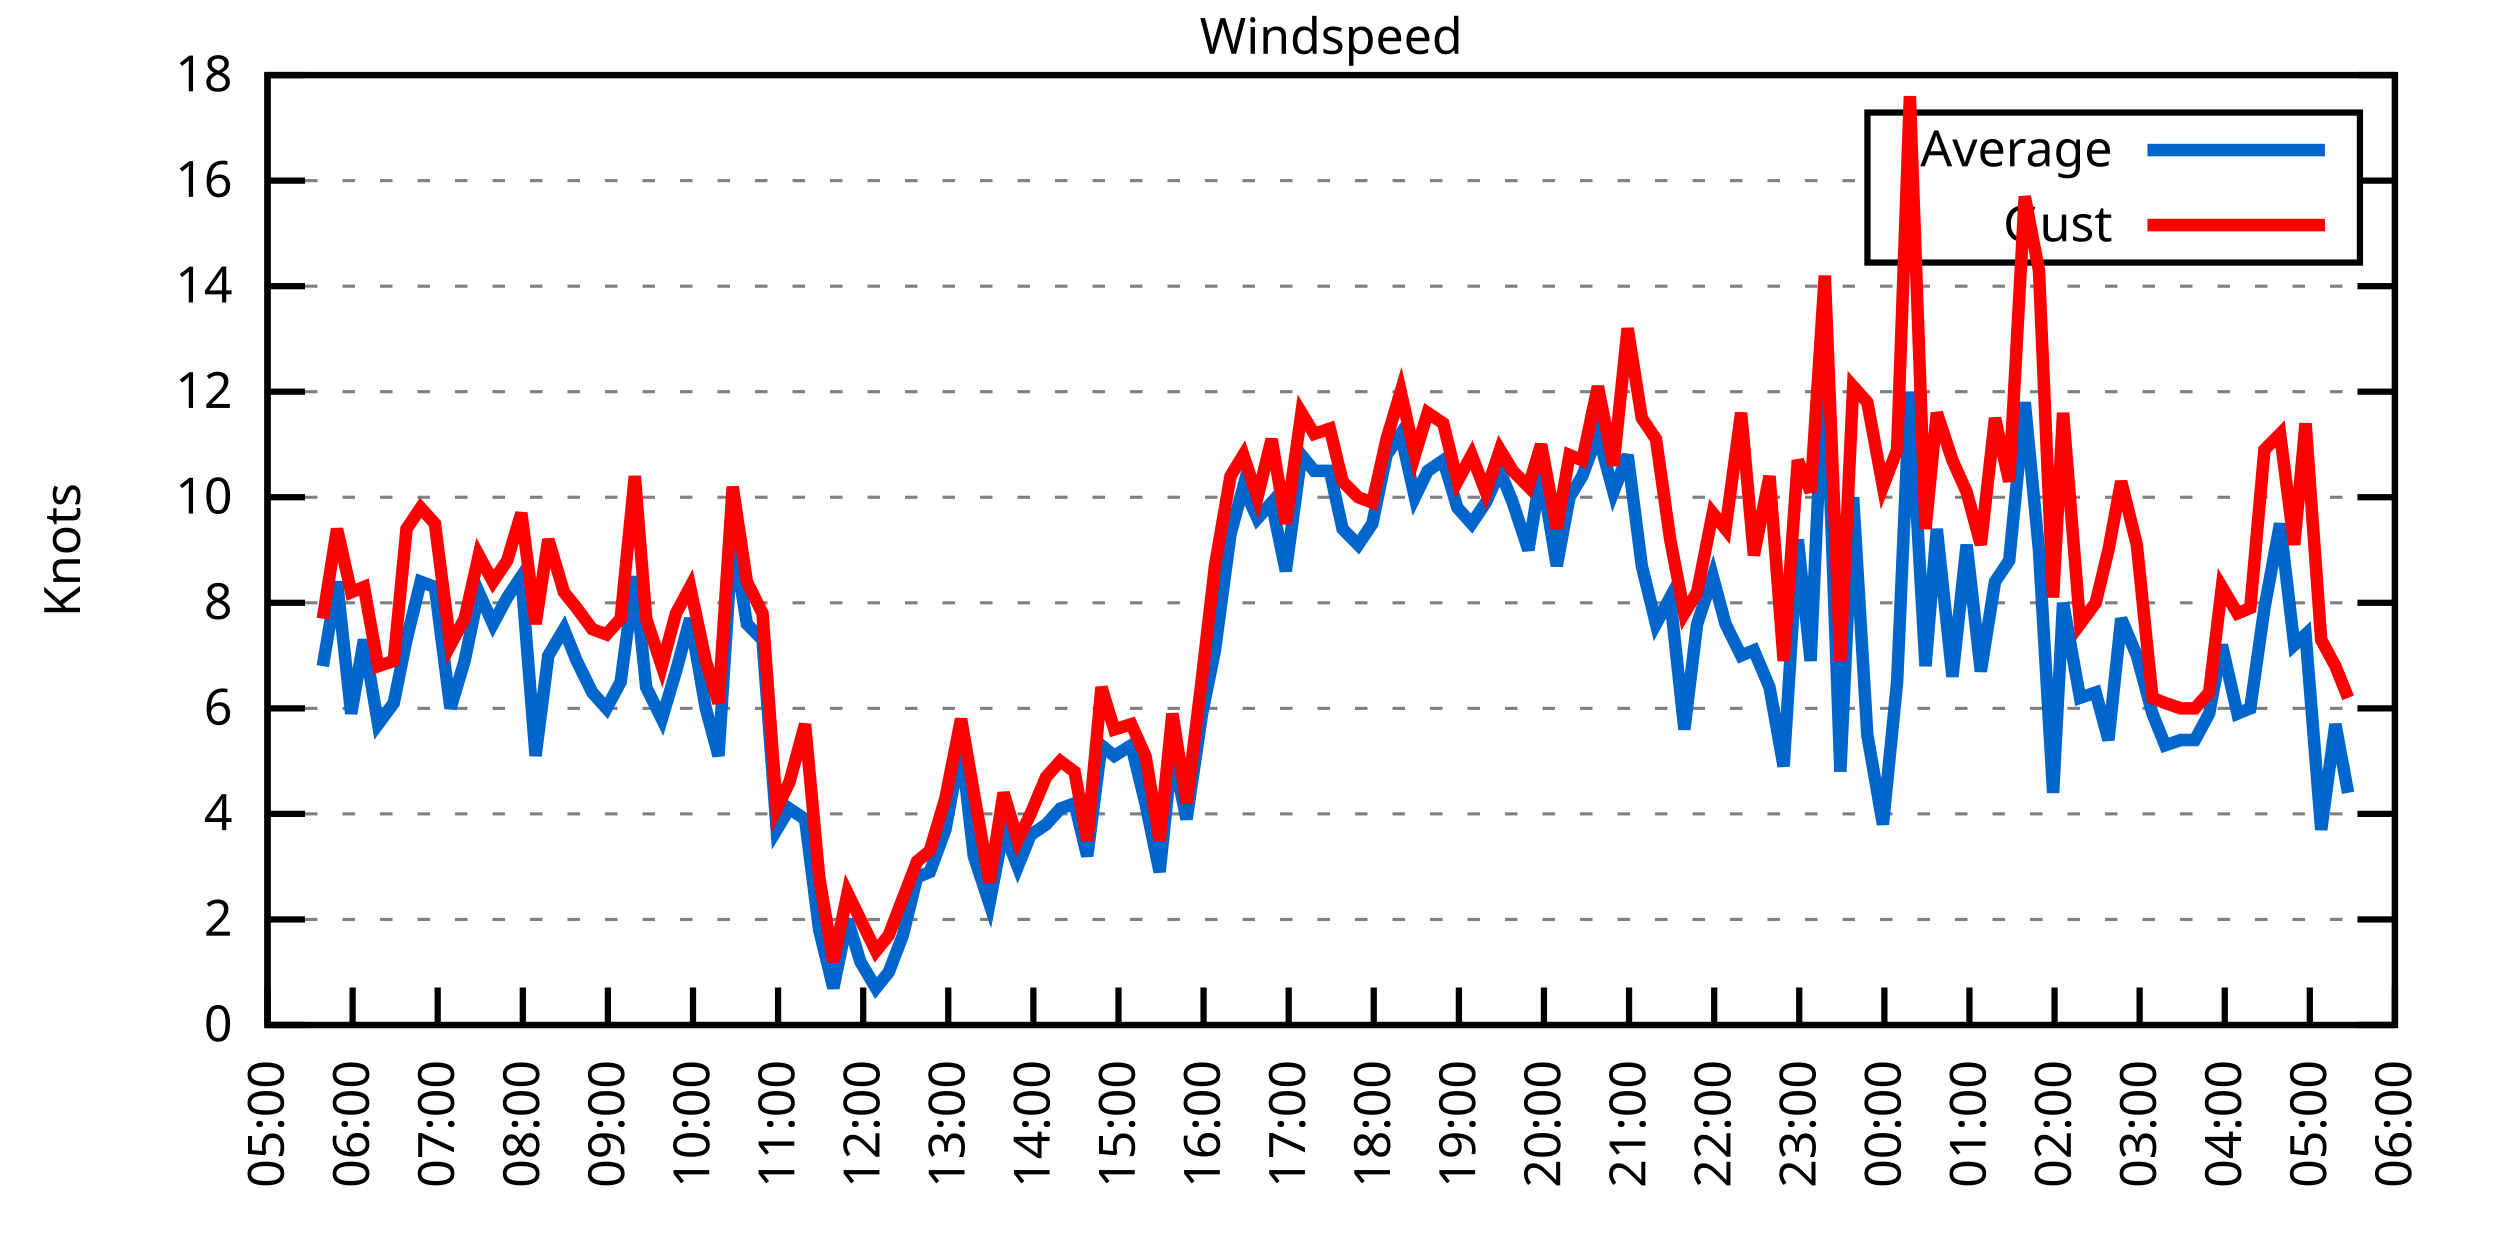
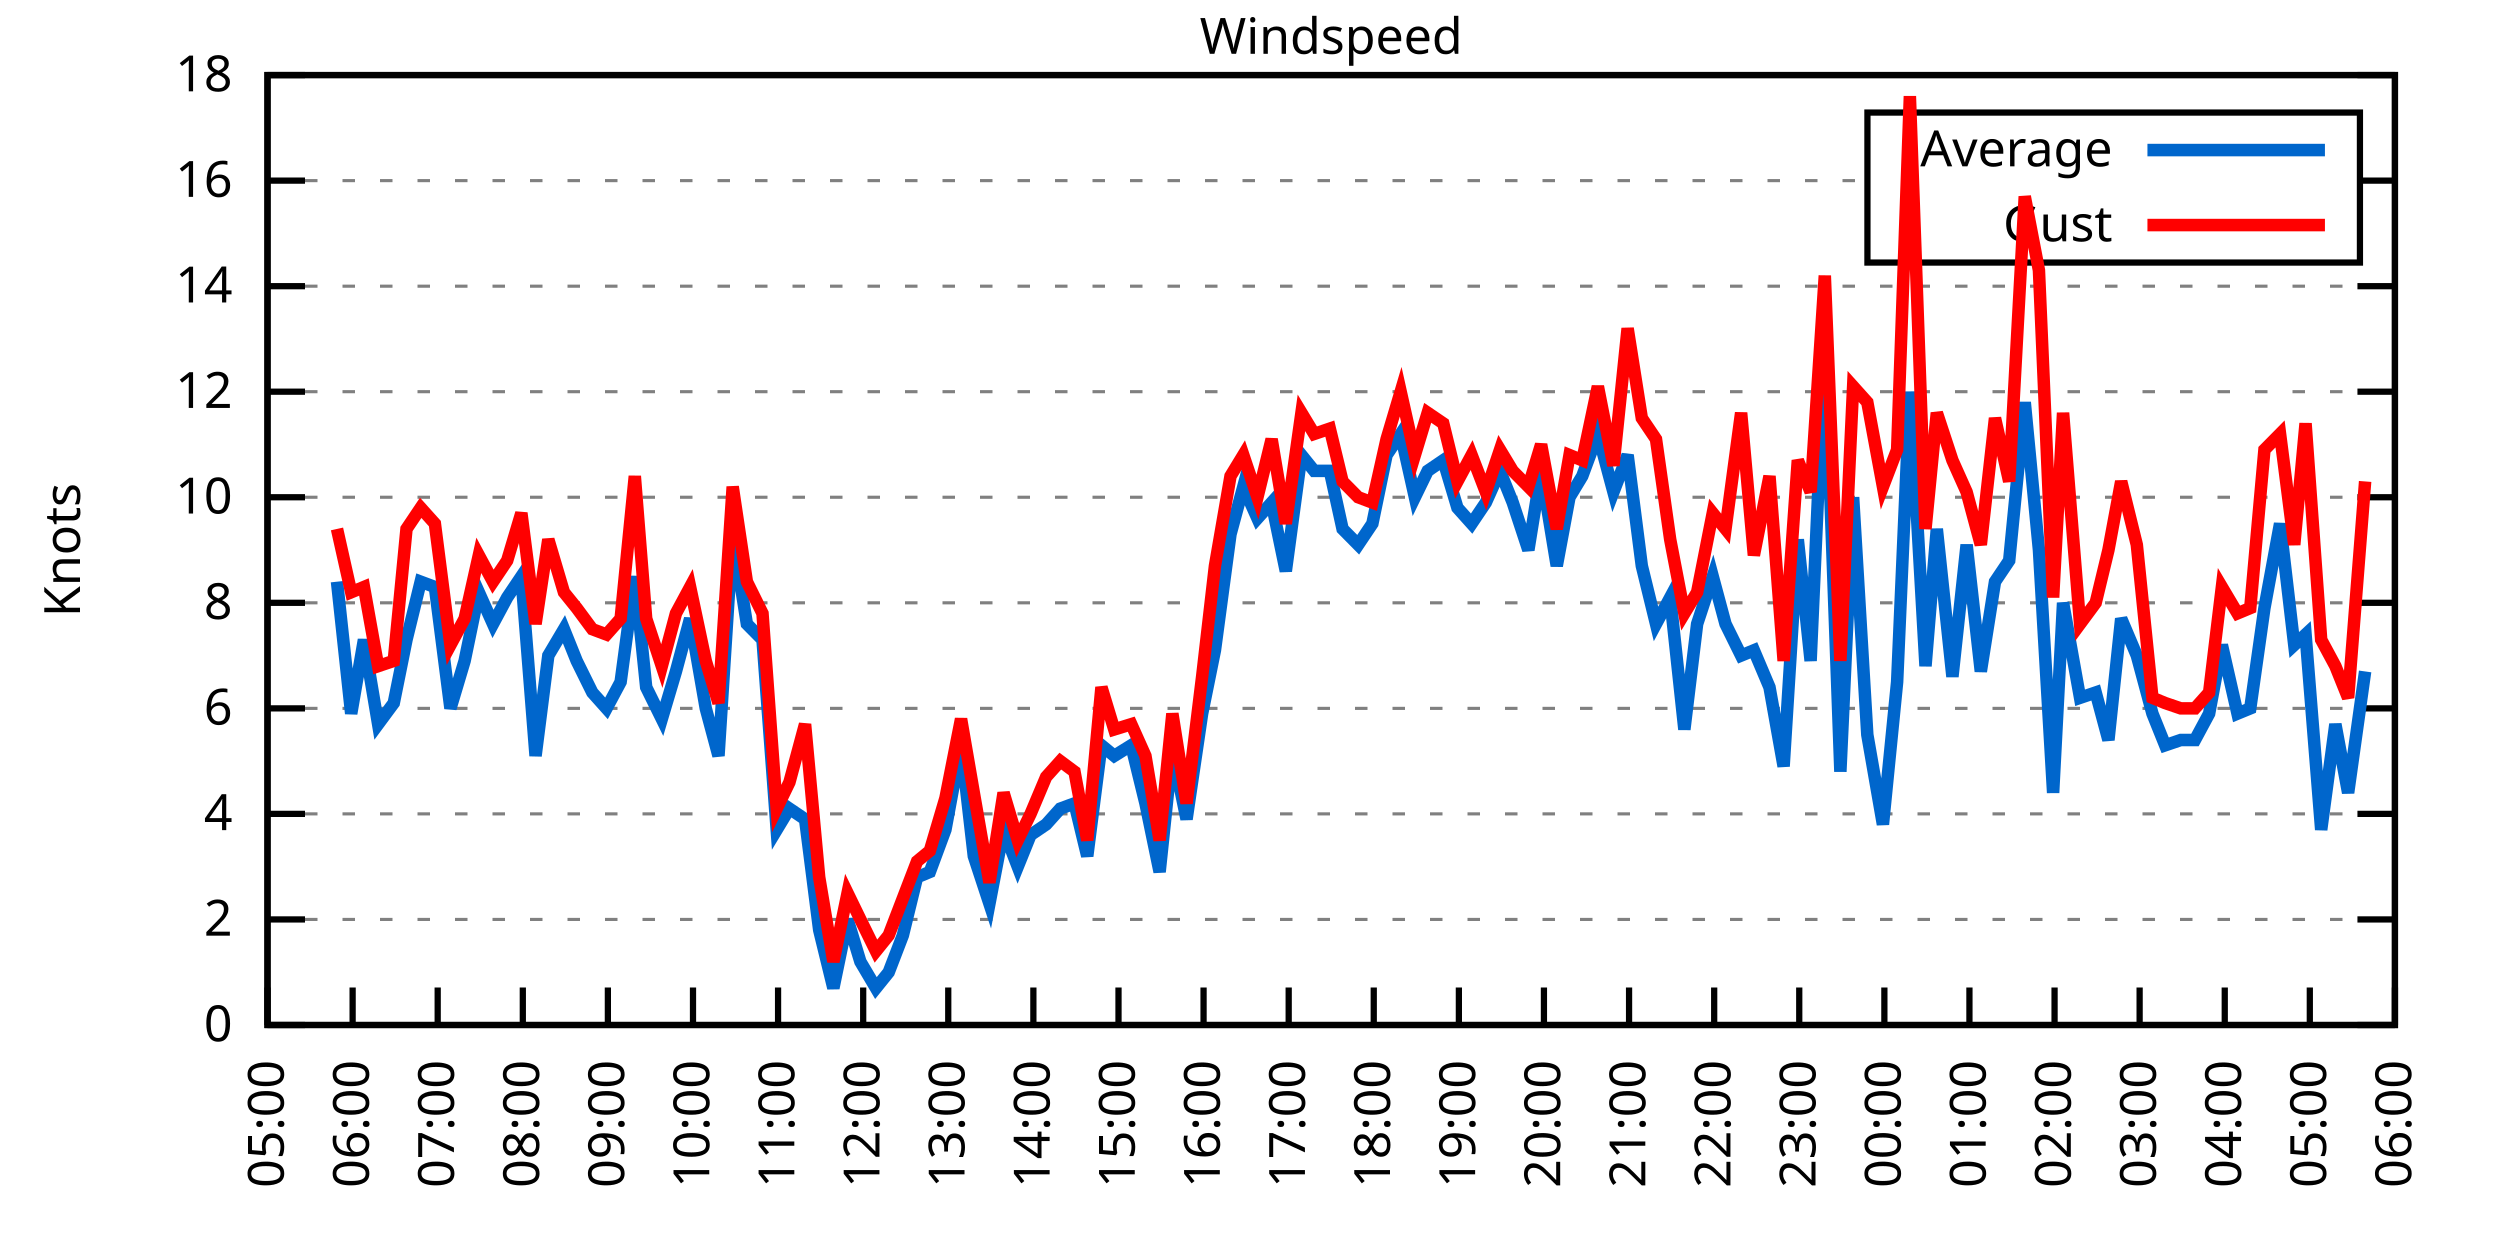
<svg xmlns="http://www.w3.org/2000/svg" xmlns:xlink="http://www.w3.org/1999/xlink" width="400" height="200" viewBox="0 0 400 200">
  <g id="gnuplot_canvas">
    <rect x="0" y="0" width="400" height="200" fill="none" />
    <defs>
      <circle id="gpDot" r="0.5" stroke-width="0.5" stroke="currentColor" />
      <path id="gpPt0" stroke-width="0.333" stroke="currentColor" d="M-1,0 h2 M0,-1 v2" />
      <path id="gpPt1" stroke-width="0.333" stroke="currentColor" d="M-1,-1 L1,1 M1,-1 L-1,1" />
      <path id="gpPt2" stroke-width="0.333" stroke="currentColor" d="M-1,0 L1,0 M0,-1 L0,1 M-1,-1 L1,1 M-1,1 L1,-1" />
      <rect id="gpPt3" stroke-width="0.333" stroke="currentColor" x="-1" y="-1" width="2" height="2" />
      <rect id="gpPt4" stroke-width="0.333" stroke="currentColor" fill="currentColor" x="-1" y="-1" width="2" height="2" />
      <circle id="gpPt5" stroke-width="0.333" stroke="currentColor" cx="0" cy="0" r="1" />
      <use xlink:href="#gpPt5" id="gpPt6" fill="currentColor" stroke="none" />
      <path id="gpPt7" stroke-width="0.333" stroke="currentColor" d="M0,-1.33 L-1.33,0.67 L1.33,0.67 z" />
      <use xlink:href="#gpPt7" id="gpPt8" fill="currentColor" stroke="none" />
      <use xlink:href="#gpPt7" id="gpPt9" stroke="currentColor" transform="rotate(180)" />
      <use xlink:href="#gpPt9" id="gpPt10" fill="currentColor" stroke="none" />
      <use xlink:href="#gpPt3" id="gpPt11" stroke="currentColor" transform="rotate(45)" />
      <use xlink:href="#gpPt11" id="gpPt12" fill="currentColor" stroke="none" />
      <path id="gpPt13" stroke-width="0.333" stroke="currentColor" d="M0,1.330 L1.265,0.411 L0.782,-1.067 L-0.782,-1.076 L-1.265,0.411 z" />
      <use xlink:href="#gpPt13" id="gpPt14" fill="currentColor" stroke="none" />
      <filter id="textbox" filterUnits="objectBoundingBox" x="0" y="0" height="1" width="1">
        <feFlood flood-color="white" flood-opacity="1" result="bgnd" />
        <feComposite in="SourceGraphic" in2="bgnd" operator="atop" />
      </filter>
      <filter id="greybox" filterUnits="objectBoundingBox" x="0" y="0" height="1" width="1">
        <feFlood flood-color="lightgrey" flood-opacity="1" result="grey" />
        <feComposite in="SourceGraphic" in2="grey" operator="atop" />
      </filter>
    </defs>
    <g fill="none" color="white" stroke="currentColor" stroke-width="1.00" stroke-linecap="butt" stroke-linejoin="miter">
</g>
    <g fill="none" color="black" stroke="currentColor" stroke-width="1.00" stroke-linecap="butt" stroke-linejoin="miter">
      <g stroke="none" shape-rendering="crispEdges">
        <polygon fill="rgb(255, 255, 255)" points="42.80,164.00 383.18,164.00 383.18,12.02 42.80,12.02 " />
      </g>
    </g>
    <g fill="none" color="black" stroke="currentColor" stroke-width="1.00" stroke-linecap="butt" stroke-linejoin="miter">
</g>
    <g fill="none" color="black" stroke="black" stroke-width="0.50" stroke-linecap="butt" stroke-linejoin="miter">
</g>
    <g fill="none" color="gray" stroke="currentColor" stroke-width="0.50" stroke-linecap="butt" stroke-linejoin="miter">
      <path stroke="gray" stroke-dasharray="2,4" class="gridline" d="M42.80,164.00 L383.19,164.00  " />
    </g>
    <g fill="none" color="gray" stroke="gray" stroke-width="1.00" stroke-linecap="butt" stroke-linejoin="miter">
</g>
    <g fill="none" color="black" stroke="currentColor" stroke-width="1.00" stroke-linecap="butt" stroke-linejoin="miter">
      <path stroke="black" d="M42.80,164.00 L48.80,164.00 M383.19,164.00 L377.19,164.00  " />
      <g transform="translate(37.20,166.60)" stroke="none" fill="black" font-family="Sans" font-size="8.00" text-anchor="end">
        <text>
          <tspan font-family="Sans"> 0</tspan>
        </text>
      </g>
    </g>
    <g fill="none" color="black" stroke="currentColor" stroke-width="1.00" stroke-linecap="butt" stroke-linejoin="miter">
</g>
    <g fill="none" color="black" stroke="black" stroke-width="0.50" stroke-linecap="butt" stroke-linejoin="miter">
</g>
    <g fill="none" color="gray" stroke="currentColor" stroke-width="0.50" stroke-linecap="butt" stroke-linejoin="miter">
      <path stroke="gray" stroke-dasharray="2,4" class="gridline" d="M42.80,147.11 L383.19,147.11  " />
    </g>
    <g fill="none" color="gray" stroke="gray" stroke-width="1.00" stroke-linecap="butt" stroke-linejoin="miter">
</g>
    <g fill="none" color="black" stroke="currentColor" stroke-width="1.00" stroke-linecap="butt" stroke-linejoin="miter">
      <path stroke="black" d="M42.80,147.11 L48.80,147.11 M383.19,147.11 L377.19,147.11  " />
      <g transform="translate(37.20,149.71)" stroke="none" fill="black" font-family="Sans" font-size="8.00" text-anchor="end">
        <text>
          <tspan font-family="Sans"> 2</tspan>
        </text>
      </g>
    </g>
    <g fill="none" color="black" stroke="currentColor" stroke-width="1.00" stroke-linecap="butt" stroke-linejoin="miter">
</g>
    <g fill="none" color="black" stroke="black" stroke-width="0.50" stroke-linecap="butt" stroke-linejoin="miter">
</g>
    <g fill="none" color="gray" stroke="currentColor" stroke-width="0.50" stroke-linecap="butt" stroke-linejoin="miter">
      <path stroke="gray" stroke-dasharray="2,4" class="gridline" d="M42.80,130.22 L383.19,130.22  " />
    </g>
    <g fill="none" color="gray" stroke="gray" stroke-width="1.00" stroke-linecap="butt" stroke-linejoin="miter">
</g>
    <g fill="none" color="black" stroke="currentColor" stroke-width="1.00" stroke-linecap="butt" stroke-linejoin="miter">
      <path stroke="black" d="M42.80,130.22 L48.80,130.22 M383.19,130.22 L377.19,130.22  " />
      <g transform="translate(37.20,132.82)" stroke="none" fill="black" font-family="Sans" font-size="8.00" text-anchor="end">
        <text>
          <tspan font-family="Sans"> 4</tspan>
        </text>
      </g>
    </g>
    <g fill="none" color="black" stroke="currentColor" stroke-width="1.00" stroke-linecap="butt" stroke-linejoin="miter">
</g>
    <g fill="none" color="black" stroke="black" stroke-width="0.50" stroke-linecap="butt" stroke-linejoin="miter">
</g>
    <g fill="none" color="gray" stroke="currentColor" stroke-width="0.50" stroke-linecap="butt" stroke-linejoin="miter">
      <path stroke="gray" stroke-dasharray="2,4" class="gridline" d="M42.80,113.34 L383.19,113.34  " />
    </g>
    <g fill="none" color="gray" stroke="gray" stroke-width="1.00" stroke-linecap="butt" stroke-linejoin="miter">
</g>
    <g fill="none" color="black" stroke="currentColor" stroke-width="1.00" stroke-linecap="butt" stroke-linejoin="miter">
      <path stroke="black" d="M42.80,113.34 L48.80,113.34 M383.19,113.34 L377.19,113.34  " />
      <g transform="translate(37.20,115.94)" stroke="none" fill="black" font-family="Sans" font-size="8.00" text-anchor="end">
        <text>
          <tspan font-family="Sans"> 6</tspan>
        </text>
      </g>
    </g>
    <g fill="none" color="black" stroke="currentColor" stroke-width="1.00" stroke-linecap="butt" stroke-linejoin="miter">
</g>
    <g fill="none" color="black" stroke="black" stroke-width="0.50" stroke-linecap="butt" stroke-linejoin="miter">
</g>
    <g fill="none" color="gray" stroke="currentColor" stroke-width="0.50" stroke-linecap="butt" stroke-linejoin="miter">
      <path stroke="gray" stroke-dasharray="2,4" class="gridline" d="M42.80,96.45 L383.19,96.45  " />
    </g>
    <g fill="none" color="gray" stroke="gray" stroke-width="1.00" stroke-linecap="butt" stroke-linejoin="miter">
</g>
    <g fill="none" color="black" stroke="currentColor" stroke-width="1.00" stroke-linecap="butt" stroke-linejoin="miter">
      <path stroke="black" d="M42.80,96.45 L48.80,96.45 M383.19,96.45 L377.19,96.45  " />
      <g transform="translate(37.20,99.05)" stroke="none" fill="black" font-family="Sans" font-size="8.00" text-anchor="end">
        <text>
          <tspan font-family="Sans"> 8</tspan>
        </text>
      </g>
    </g>
    <g fill="none" color="black" stroke="currentColor" stroke-width="1.00" stroke-linecap="butt" stroke-linejoin="miter">
</g>
    <g fill="none" color="black" stroke="black" stroke-width="0.50" stroke-linecap="butt" stroke-linejoin="miter">
</g>
    <g fill="none" color="gray" stroke="currentColor" stroke-width="0.50" stroke-linecap="butt" stroke-linejoin="miter">
      <path stroke="gray" stroke-dasharray="2,4" class="gridline" d="M42.80,79.56 L383.19,79.56  " />
    </g>
    <g fill="none" color="gray" stroke="gray" stroke-width="1.00" stroke-linecap="butt" stroke-linejoin="miter">
</g>
    <g fill="none" color="black" stroke="currentColor" stroke-width="1.00" stroke-linecap="butt" stroke-linejoin="miter">
      <path stroke="black" d="M42.80,79.56 L48.80,79.56 M383.19,79.56 L377.19,79.56  " />
      <g transform="translate(37.20,82.16)" stroke="none" fill="black" font-family="Sans" font-size="8.00" text-anchor="end">
        <text>
          <tspan font-family="Sans"> 10</tspan>
        </text>
      </g>
    </g>
    <g fill="none" color="black" stroke="currentColor" stroke-width="1.00" stroke-linecap="butt" stroke-linejoin="miter">
</g>
    <g fill="none" color="black" stroke="black" stroke-width="0.50" stroke-linecap="butt" stroke-linejoin="miter">
</g>
    <g fill="none" color="gray" stroke="currentColor" stroke-width="0.50" stroke-linecap="butt" stroke-linejoin="miter">
      <path stroke="gray" stroke-dasharray="2,4" class="gridline" d="M42.80,62.67 L383.19,62.67  " />
    </g>
    <g fill="none" color="gray" stroke="gray" stroke-width="1.00" stroke-linecap="butt" stroke-linejoin="miter">
</g>
    <g fill="none" color="black" stroke="currentColor" stroke-width="1.00" stroke-linecap="butt" stroke-linejoin="miter">
      <path stroke="black" d="M42.80,62.67 L48.80,62.67 M383.19,62.67 L377.19,62.67  " />
      <g transform="translate(37.20,65.27)" stroke="none" fill="black" font-family="Sans" font-size="8.00" text-anchor="end">
        <text>
          <tspan font-family="Sans"> 12</tspan>
        </text>
      </g>
    </g>
    <g fill="none" color="black" stroke="currentColor" stroke-width="1.00" stroke-linecap="butt" stroke-linejoin="miter">
</g>
    <g fill="none" color="black" stroke="black" stroke-width="0.50" stroke-linecap="butt" stroke-linejoin="miter">
</g>
    <g fill="none" color="gray" stroke="currentColor" stroke-width="0.50" stroke-linecap="butt" stroke-linejoin="miter">
      <path stroke="gray" stroke-dasharray="2,4" class="gridline" d="M42.80,45.79 L383.19,45.79  " />
    </g>
    <g fill="none" color="gray" stroke="gray" stroke-width="1.00" stroke-linecap="butt" stroke-linejoin="miter">
</g>
    <g fill="none" color="black" stroke="currentColor" stroke-width="1.00" stroke-linecap="butt" stroke-linejoin="miter">
      <path stroke="black" d="M42.80,45.79 L48.80,45.79 M383.19,45.79 L377.19,45.79  " />
      <g transform="translate(37.20,48.39)" stroke="none" fill="black" font-family="Sans" font-size="8.00" text-anchor="end">
        <text>
          <tspan font-family="Sans"> 14</tspan>
        </text>
      </g>
    </g>
    <g fill="none" color="black" stroke="currentColor" stroke-width="1.00" stroke-linecap="butt" stroke-linejoin="miter">
</g>
    <g fill="none" color="black" stroke="black" stroke-width="0.50" stroke-linecap="butt" stroke-linejoin="miter">
</g>
    <g fill="none" color="gray" stroke="currentColor" stroke-width="0.50" stroke-linecap="butt" stroke-linejoin="miter">
      <path stroke="gray" stroke-dasharray="2,4" class="gridline" d="M42.80,28.90 L298.79,28.90 M377.59,28.90 L383.19,28.90  " />
    </g>
    <g fill="none" color="gray" stroke="gray" stroke-width="1.00" stroke-linecap="butt" stroke-linejoin="miter">
</g>
    <g fill="none" color="black" stroke="currentColor" stroke-width="1.00" stroke-linecap="butt" stroke-linejoin="miter">
      <path stroke="black" d="M42.80,28.90 L48.80,28.90 M383.19,28.90 L377.19,28.90  " />
      <g transform="translate(37.20,31.50)" stroke="none" fill="black" font-family="Sans" font-size="8.00" text-anchor="end">
        <text>
          <tspan font-family="Sans"> 16</tspan>
        </text>
      </g>
    </g>
    <g fill="none" color="black" stroke="currentColor" stroke-width="1.00" stroke-linecap="butt" stroke-linejoin="miter">
</g>
    <g fill="none" color="black" stroke="black" stroke-width="0.50" stroke-linecap="butt" stroke-linejoin="miter">
</g>
    <g fill="none" color="gray" stroke="currentColor" stroke-width="0.50" stroke-linecap="butt" stroke-linejoin="miter">
      <path stroke="gray" stroke-dasharray="2,4" class="gridline" d="M42.80,12.01 L383.19,12.01  " />
    </g>
    <g fill="none" color="gray" stroke="gray" stroke-width="1.00" stroke-linecap="butt" stroke-linejoin="miter">
</g>
    <g fill="none" color="black" stroke="currentColor" stroke-width="1.00" stroke-linecap="butt" stroke-linejoin="miter">
      <path stroke="black" d="M42.80,12.01 L48.80,12.01 M383.19,12.01 L377.19,12.01  " />
      <g transform="translate(37.20,14.61)" stroke="none" fill="black" font-family="Sans" font-size="8.00" text-anchor="end">
        <text>
          <tspan font-family="Sans"> 18</tspan>
        </text>
      </g>
    </g>
    <g fill="none" color="black" stroke="currentColor" stroke-width="1.00" stroke-linecap="butt" stroke-linejoin="miter">
      <path stroke="black" d="M42.80,164.00 L42.80,158.00  " />
      <g transform="translate(45.40,169.60) rotate(270.00)" stroke="none" fill="black" font-family="Sans" font-size="8.00" text-anchor="end">
        <text>
          <tspan font-family="Sans">05:00</tspan>
        </text>
      </g>
    </g>
    <g fill="none" color="black" stroke="currentColor" stroke-width="1.00" stroke-linecap="butt" stroke-linejoin="miter">
      <path stroke="black" d="M56.42,164.00 L56.42,158.00  " />
      <g transform="translate(59.02,169.60) rotate(270.00)" stroke="none" fill="black" font-family="Sans" font-size="8.00" text-anchor="end">
        <text>
          <tspan font-family="Sans">06:00</tspan>
        </text>
      </g>
    </g>
    <g fill="none" color="black" stroke="currentColor" stroke-width="1.00" stroke-linecap="butt" stroke-linejoin="miter">
      <path stroke="black" d="M70.03,164.00 L70.03,158.00  " />
      <g transform="translate(72.63,169.60) rotate(270.00)" stroke="none" fill="black" font-family="Sans" font-size="8.00" text-anchor="end">
        <text>
          <tspan font-family="Sans">07:00</tspan>
        </text>
      </g>
    </g>
    <g fill="none" color="black" stroke="currentColor" stroke-width="1.00" stroke-linecap="butt" stroke-linejoin="miter">
      <path stroke="black" d="M83.65,164.00 L83.65,158.00  " />
      <g transform="translate(86.25,169.60) rotate(270.00)" stroke="none" fill="black" font-family="Sans" font-size="8.00" text-anchor="end">
        <text>
          <tspan font-family="Sans">08:00</tspan>
        </text>
      </g>
    </g>
    <g fill="none" color="black" stroke="currentColor" stroke-width="1.00" stroke-linecap="butt" stroke-linejoin="miter">
      <path stroke="black" d="M97.26,164.00 L97.26,158.00  " />
      <g transform="translate(99.86,169.60) rotate(270.00)" stroke="none" fill="black" font-family="Sans" font-size="8.00" text-anchor="end">
        <text>
          <tspan font-family="Sans">09:00</tspan>
        </text>
      </g>
    </g>
    <g fill="none" color="black" stroke="currentColor" stroke-width="1.00" stroke-linecap="butt" stroke-linejoin="miter">
      <path stroke="black" d="M110.88,164.00 L110.88,158.00  " />
      <g transform="translate(113.48,169.60) rotate(270.00)" stroke="none" fill="black" font-family="Sans" font-size="8.00" text-anchor="end">
        <text>
          <tspan font-family="Sans">10:00</tspan>
        </text>
      </g>
    </g>
    <g fill="none" color="black" stroke="currentColor" stroke-width="1.00" stroke-linecap="butt" stroke-linejoin="miter">
      <path stroke="black" d="M124.49,164.00 L124.49,158.00  " />
      <g transform="translate(127.09,169.60) rotate(270.00)" stroke="none" fill="black" font-family="Sans" font-size="8.00" text-anchor="end">
        <text>
          <tspan font-family="Sans">11:00</tspan>
        </text>
      </g>
    </g>
    <g fill="none" color="black" stroke="currentColor" stroke-width="1.00" stroke-linecap="butt" stroke-linejoin="miter">
      <path stroke="black" d="M138.11,164.00 L138.11,158.00  " />
      <g transform="translate(140.71,169.60) rotate(270.00)" stroke="none" fill="black" font-family="Sans" font-size="8.00" text-anchor="end">
        <text>
          <tspan font-family="Sans">12:00</tspan>
        </text>
      </g>
    </g>
    <g fill="none" color="black" stroke="currentColor" stroke-width="1.00" stroke-linecap="butt" stroke-linejoin="miter">
      <path stroke="black" d="M151.72,164.00 L151.72,158.00  " />
      <g transform="translate(154.32,169.60) rotate(270.00)" stroke="none" fill="black" font-family="Sans" font-size="8.00" text-anchor="end">
        <text>
          <tspan font-family="Sans">13:00</tspan>
        </text>
      </g>
    </g>
    <g fill="none" color="black" stroke="currentColor" stroke-width="1.00" stroke-linecap="butt" stroke-linejoin="miter">
      <path stroke="black" d="M165.34,164.00 L165.34,158.00  " />
      <g transform="translate(167.94,169.60) rotate(270.00)" stroke="none" fill="black" font-family="Sans" font-size="8.00" text-anchor="end">
        <text>
          <tspan font-family="Sans">14:00</tspan>
        </text>
      </g>
    </g>
    <g fill="none" color="black" stroke="currentColor" stroke-width="1.00" stroke-linecap="butt" stroke-linejoin="miter">
      <path stroke="black" d="M178.96,164.00 L178.96,158.00  " />
      <g transform="translate(181.56,169.60) rotate(270.00)" stroke="none" fill="black" font-family="Sans" font-size="8.00" text-anchor="end">
        <text>
          <tspan font-family="Sans">15:00</tspan>
        </text>
      </g>
    </g>
    <g fill="none" color="black" stroke="currentColor" stroke-width="1.00" stroke-linecap="butt" stroke-linejoin="miter">
      <path stroke="black" d="M192.57,164.00 L192.57,158.00  " />
      <g transform="translate(195.17,169.60) rotate(270.00)" stroke="none" fill="black" font-family="Sans" font-size="8.00" text-anchor="end">
        <text>
          <tspan font-family="Sans">16:00</tspan>
        </text>
      </g>
    </g>
    <g fill="none" color="black" stroke="currentColor" stroke-width="1.00" stroke-linecap="butt" stroke-linejoin="miter">
      <path stroke="black" d="M206.19,164.00 L206.19,158.00  " />
      <g transform="translate(208.79,169.60) rotate(270.00)" stroke="none" fill="black" font-family="Sans" font-size="8.00" text-anchor="end">
        <text>
          <tspan font-family="Sans">17:00</tspan>
        </text>
      </g>
    </g>
    <g fill="none" color="black" stroke="currentColor" stroke-width="1.00" stroke-linecap="butt" stroke-linejoin="miter">
      <path stroke="black" d="M219.80,164.00 L219.80,158.00  " />
      <g transform="translate(222.40,169.60) rotate(270.00)" stroke="none" fill="black" font-family="Sans" font-size="8.00" text-anchor="end">
        <text>
          <tspan font-family="Sans">18:00</tspan>
        </text>
      </g>
    </g>
    <g fill="none" color="black" stroke="currentColor" stroke-width="1.00" stroke-linecap="butt" stroke-linejoin="miter">
      <path stroke="black" d="M233.42,164.00 L233.42,158.00  " />
      <g transform="translate(236.02,169.60) rotate(270.00)" stroke="none" fill="black" font-family="Sans" font-size="8.00" text-anchor="end">
        <text>
          <tspan font-family="Sans">19:00</tspan>
        </text>
      </g>
    </g>
    <g fill="none" color="black" stroke="currentColor" stroke-width="1.00" stroke-linecap="butt" stroke-linejoin="miter">
      <path stroke="black" d="M247.03,164.00 L247.03,158.00  " />
      <g transform="translate(249.63,169.60) rotate(270.00)" stroke="none" fill="black" font-family="Sans" font-size="8.00" text-anchor="end">
        <text>
          <tspan font-family="Sans">20:00</tspan>
        </text>
      </g>
    </g>
    <g fill="none" color="black" stroke="currentColor" stroke-width="1.00" stroke-linecap="butt" stroke-linejoin="miter">
      <path stroke="black" d="M260.65,164.00 L260.65,158.00  " />
      <g transform="translate(263.25,169.60) rotate(270.00)" stroke="none" fill="black" font-family="Sans" font-size="8.00" text-anchor="end">
        <text>
          <tspan font-family="Sans">21:00</tspan>
        </text>
      </g>
    </g>
    <g fill="none" color="black" stroke="currentColor" stroke-width="1.00" stroke-linecap="butt" stroke-linejoin="miter">
      <path stroke="black" d="M274.27,164.00 L274.27,158.00  " />
      <g transform="translate(276.87,169.60) rotate(270.00)" stroke="none" fill="black" font-family="Sans" font-size="8.00" text-anchor="end">
        <text>
          <tspan font-family="Sans">22:00</tspan>
        </text>
      </g>
    </g>
    <g fill="none" color="black" stroke="currentColor" stroke-width="1.00" stroke-linecap="butt" stroke-linejoin="miter">
      <path stroke="black" d="M287.88,164.00 L287.88,158.00  " />
      <g transform="translate(290.48,169.60) rotate(270.00)" stroke="none" fill="black" font-family="Sans" font-size="8.00" text-anchor="end">
        <text>
          <tspan font-family="Sans">23:00</tspan>
        </text>
      </g>
    </g>
    <g fill="none" color="black" stroke="currentColor" stroke-width="1.00" stroke-linecap="butt" stroke-linejoin="miter">
      <path stroke="black" d="M301.50,164.00 L301.50,158.00  " />
      <g transform="translate(304.10,169.60) rotate(270.00)" stroke="none" fill="black" font-family="Sans" font-size="8.00" text-anchor="end">
        <text>
          <tspan font-family="Sans">00:00</tspan>
        </text>
      </g>
    </g>
    <g fill="none" color="black" stroke="currentColor" stroke-width="1.00" stroke-linecap="butt" stroke-linejoin="miter">
      <path stroke="black" d="M315.11,164.00 L315.11,158.00  " />
      <g transform="translate(317.71,169.60) rotate(270.00)" stroke="none" fill="black" font-family="Sans" font-size="8.00" text-anchor="end">
        <text>
          <tspan font-family="Sans">01:00</tspan>
        </text>
      </g>
    </g>
    <g fill="none" color="black" stroke="currentColor" stroke-width="1.00" stroke-linecap="butt" stroke-linejoin="miter">
      <path stroke="black" d="M328.73,164.00 L328.73,158.00  " />
      <g transform="translate(331.33,169.60) rotate(270.00)" stroke="none" fill="black" font-family="Sans" font-size="8.00" text-anchor="end">
        <text>
          <tspan font-family="Sans">02:00</tspan>
        </text>
      </g>
    </g>
    <g fill="none" color="black" stroke="currentColor" stroke-width="1.00" stroke-linecap="butt" stroke-linejoin="miter">
      <path stroke="black" d="M342.34,164.00 L342.34,158.00  " />
      <g transform="translate(344.94,169.60) rotate(270.00)" stroke="none" fill="black" font-family="Sans" font-size="8.00" text-anchor="end">
        <text>
          <tspan font-family="Sans">03:00</tspan>
        </text>
      </g>
    </g>
    <g fill="none" color="black" stroke="currentColor" stroke-width="1.00" stroke-linecap="butt" stroke-linejoin="miter">
      <path stroke="black" d="M355.96,164.00 L355.96,158.00  " />
      <g transform="translate(358.56,169.60) rotate(270.00)" stroke="none" fill="black" font-family="Sans" font-size="8.00" text-anchor="end">
        <text>
          <tspan font-family="Sans">04:00</tspan>
        </text>
      </g>
    </g>
    <g fill="none" color="black" stroke="currentColor" stroke-width="1.00" stroke-linecap="butt" stroke-linejoin="miter">
      <path stroke="black" d="M369.57,164.00 L369.57,158.00  " />
      <g transform="translate(372.17,169.60) rotate(270.00)" stroke="none" fill="black" font-family="Sans" font-size="8.00" text-anchor="end">
        <text>
          <tspan font-family="Sans">05:00</tspan>
        </text>
      </g>
    </g>
    <g fill="none" color="black" stroke="currentColor" stroke-width="1.00" stroke-linecap="butt" stroke-linejoin="miter">
      <path stroke="black" d="M383.19,164.00 L383.19,158.00  " />
      <g transform="translate(385.79,169.60) rotate(270.00)" stroke="none" fill="black" font-family="Sans" font-size="8.00" text-anchor="end">
        <text>
          <tspan font-family="Sans">06:00</tspan>
        </text>
      </g>
    </g>
    <g fill="none" color="black" stroke="currentColor" stroke-width="1.00" stroke-linecap="butt" stroke-linejoin="miter">
</g>
    <g fill="none" color="black" stroke="currentColor" stroke-width="1.00" stroke-linecap="butt" stroke-linejoin="miter">
      <path stroke="black" d="M42.80,12.01 L42.80,164.00 L383.19,164.00 L383.19,12.01 L42.80,12.01 Z  " />
    </g>
    <g fill="none" color="black" stroke="currentColor" stroke-width="1.00" stroke-linecap="butt" stroke-linejoin="miter">
</g>
    <g fill="none" color="black" stroke="currentColor" stroke-width="1.00" stroke-linecap="butt" stroke-linejoin="miter">
      <path stroke="black" d="M298.79,42.01 L298.79,18.01 L377.59,18.01 L377.59,42.01 L298.79,42.01 Z  " />
    </g>
    <g id="Windspeed_plot_1">
      <g fill="none" color="white" stroke="black" stroke-width="2.00" stroke-linecap="butt" stroke-linejoin="miter">
</g>
      <g fill="none" color="black" stroke="currentColor" stroke-width="2.00" stroke-linecap="butt" stroke-linejoin="miter">
        <g transform="translate(337.99,26.61)" stroke="none" fill="black" font-family="Sans" font-size="8.00" text-anchor="end">
          <text>
            <tspan font-family="Sans">Average</tspan>
          </text>
        </g>
      </g>
      <g fill="none" color="black" stroke="currentColor" stroke-width="2.00" stroke-linecap="butt" stroke-linejoin="miter">
-         <path stroke="rgb(  0, 102, 204)" d="M343.59,24.01 L371.99,24.01 M51.65,106.58 L53.92,93.07 L56.19,114.18 L58.23,102.36 L60.50,115.87 L63.00,112.49   L65.04,102.36 L67.31,93.07 L69.58,93.92 L72.07,113.34 L74.34,105.74 L76.61,94.76 L78.88,99.83 L81.15,95.60   L83.42,92.23 L85.69,120.94 L87.73,104.89 L90.23,100.67 L92.27,105.74 L94.77,110.80 L97.04,113.34 L99.30,109.11   L101.57,92.23 L103.39,109.96 L105.89,115.03 L108.15,107.43 L110.42,98.98 L112.92,113.34 L114.96,120.94 L117.23,85.47   L119.50,99.83 L122.00,102.36 L124.27,132.76 L126.31,129.38 L128.81,131.07 L131.07,148.80 L133.34,158.09 L135.61,147.11   L137.66,153.87 L140.15,158.09 L142.19,155.56 L144.46,149.65 L146.73,140.36 L148.77,139.51 L151.27,132.76 L153.77,119.25   L155.81,136.98 L158.31,144.58 L160.57,132.76 L162.84,138.67 L164.89,133.60 L167.38,131.91 L169.65,129.38 L171.92,128.54   L173.96,136.98 L176.23,119.25 L178.28,120.94 L181.00,119.25 L183.27,128.54 L185.54,139.51 L187.58,120.09 L189.85,131.07   L192.34,114.18 L194.39,104.05 L196.88,85.47 L198.93,77.87 L201.19,82.94 L203.46,80.41 L205.73,91.38 L208.23,72.81   L210.27,75.34 L212.77,75.34 L214.81,84.63 L217.31,87.16 L219.58,83.78 L221.85,72.81 L224.11,69.43 L226.38,79.56   L228.43,75.34 L230.92,73.65 L233.19,81.25 L235.46,83.78 L237.73,80.41 L240.00,75.34 L242.04,80.41 L244.54,88.00   L246.58,75.34 L249.08,90.54 L251.12,79.56 L253.16,76.18 L255.66,69.43 L258.15,78.72 L260.42,72.81 L262.69,90.54   L264.96,99.83 L267.23,95.60 L269.50,116.71 L271.54,99.83 L274.04,92.23 L276.08,99.83 L278.58,104.89 L280.62,104.05   L283.12,109.96 L285.38,122.62 L287.65,86.32 L289.70,105.74 L291.97,55.07 L294.46,123.47 L296.50,79.56 L298.77,117.56   L301.27,131.91 L303.54,109.11 L305.58,62.67 L308.08,106.58 L309.89,84.63 L312.39,108.27 L314.66,87.16 L316.93,107.43   L319.20,93.07 L321.47,89.69 L323.96,64.36 L326.23,88.00 L328.50,126.85 L330.09,96.45 L332.81,111.65 L335.31,110.80   L337.35,118.40 L339.39,98.98 L341.89,104.89 L344.39,114.18 L346.43,119.25 L348.92,118.40 L351.19,118.40 L353.46,114.18   L355.50,103.20 L358.00,114.18 L360.04,113.34 L362.31,97.29 L364.81,83.78 L367.08,103.20 L368.89,101.52 L371.39,132.76   L373.66,115.87 L375.70,126.85  " />
+         <path stroke="rgb(  0, 102, 204)" d="M343.59,24.01 L371.99,24.01 M53.92,93.07 L56.19,114.18 L58.23,102.36 L60.50,115.87 L63.00,112.49 L65.04,102.36   L67.31,93.07 L69.58,93.92 L72.07,113.34 L74.34,105.74 L76.61,94.76 L78.88,99.83 L81.15,95.60 L83.42,92.23   L85.69,120.94 L87.73,104.89 L90.23,100.67 L92.27,105.74 L94.77,110.80 L97.04,113.34 L99.30,109.11 L101.57,92.23   L103.39,109.96 L105.89,115.03 L108.15,107.43 L110.42,98.98 L112.92,113.34 L114.96,120.94 L117.23,85.47 L119.50,99.83   L122.00,102.36 L124.27,132.76 L126.31,129.38 L128.81,131.07 L131.07,148.80 L133.34,158.09 L135.61,147.11 L137.66,153.87   L140.15,158.09 L142.19,155.56 L144.46,149.65 L146.73,140.36 L148.77,139.51 L151.27,132.76 L153.77,119.25 L155.81,136.98   L158.31,144.58 L160.57,132.76 L162.84,138.67 L164.89,133.60 L167.38,131.91 L169.65,129.38 L171.92,128.54 L173.96,136.98   L176.23,119.25 L178.28,120.94 L181.00,119.25 L183.27,128.54 L185.54,139.51 L187.58,120.09 L189.85,131.07 L192.34,114.18   L194.39,104.05 L196.88,85.47 L198.93,77.87 L201.19,82.94 L203.46,80.41 L205.73,91.38 L208.23,72.81 L210.27,75.34   L212.77,75.34 L214.81,84.63 L217.31,87.16 L219.58,83.78 L221.85,72.81 L224.11,69.43 L226.38,79.56 L228.43,75.34   L230.92,73.65 L233.19,81.25 L235.46,83.78 L237.73,80.41 L240.00,75.34 L242.04,80.41 L244.54,88.00 L246.58,75.34   L249.08,90.54 L251.12,79.56 L253.16,76.18 L255.66,69.43 L258.15,78.72 L260.42,72.81 L262.69,90.54 L264.96,99.83   L267.23,95.60 L269.50,116.71 L271.54,99.83 L274.04,92.23 L276.08,99.83 L278.58,104.89 L280.62,104.05 L283.12,109.96   L285.38,122.62 L287.65,86.32 L289.70,105.74 L291.97,55.07 L294.46,123.47 L296.50,79.56 L298.77,117.56 L301.27,131.91   L303.54,109.11 L305.58,62.67 L308.08,106.58 L309.89,84.63 L312.39,108.27 L314.66,87.16 L316.93,107.43 L319.20,93.07   L321.47,89.69 L323.96,64.36 L326.23,88.00 L328.50,126.85 L330.09,96.45 L332.81,111.65 L335.31,110.80 L337.35,118.40   L339.39,98.98 L341.89,104.89 L344.39,114.18 L346.43,119.25 L348.92,118.40 L351.19,118.40 L353.46,114.18 L355.50,103.20   L358.00,114.18 L360.04,113.34 L362.31,97.29 L364.81,83.78 L367.08,103.20 L368.89,101.52 L371.39,132.76 L373.66,115.87   L375.70,126.85 L378.42,107.43  " />
      </g>
    </g>
    <g id="Windspeed_plot_2">
      <g fill="none" color="black" stroke="currentColor" stroke-width="2.00" stroke-linecap="butt" stroke-linejoin="miter">
        <g transform="translate(337.99,38.61)" stroke="none" fill="black" font-family="Sans" font-size="8.00" text-anchor="end">
          <text>
            <tspan font-family="Sans">Gust</tspan>
          </text>
        </g>
      </g>
      <g fill="none" color="black" stroke="currentColor" stroke-width="2.00" stroke-linecap="butt" stroke-linejoin="miter">
-         <path stroke="rgb(255,   0,   0)" d="M343.59,36.01 L371.99,36.01 M51.65,98.98 L53.92,84.63 L56.19,94.76 L58.23,93.92 L60.50,106.58 L63.00,105.74   L65.04,84.63 L67.31,81.25 L69.58,83.78 L72.07,103.20 L74.34,98.98 L76.61,88.85 L78.88,93.07 L81.15,89.69   L83.42,82.09 L85.69,99.83 L87.73,86.32 L90.23,94.76 L92.27,97.29 L94.77,100.67 L97.04,101.52 L99.30,98.98   L101.57,76.18 L103.39,98.98 L105.89,106.58 L108.15,98.14 L110.42,93.92 L112.92,105.74 L114.96,112.49 L117.23,77.87   L119.50,93.07 L122.00,98.14 L124.27,129.38 L126.31,125.16 L128.81,115.87 L131.07,140.36 L133.34,153.87 L135.61,142.89   L137.66,147.11 L140.15,152.18 L142.19,149.65 L144.46,143.73 L146.73,137.82 L148.77,136.14 L151.27,127.69 L153.77,115.03   L155.81,126.85 L158.31,141.20 L160.57,126.85 L162.84,134.45 L164.89,130.22 L167.38,124.31 L169.65,121.78 L171.92,123.47   L173.96,134.45 L176.23,109.96 L178.28,116.71 L181.00,115.87 L183.27,120.94 L185.54,134.45 L187.58,114.18 L189.85,128.54   L192.34,108.27 L194.39,90.54 L196.88,76.18 L198.93,72.81 L201.19,79.56 L203.46,70.27 L205.73,83.78 L208.23,66.05   L210.27,69.43 L212.77,68.58 L214.81,77.03 L217.31,79.56 L219.58,80.41 L221.85,70.27 L224.11,62.67 L226.38,72.81   L228.43,66.05 L230.92,67.74 L233.19,77.03 L235.46,72.81 L237.73,78.72 L240.00,71.96 L242.04,75.34 L244.54,77.87   L246.58,71.12 L249.08,84.63 L251.12,72.81 L253.16,73.65 L255.66,61.83 L258.15,74.49 L260.42,52.54 L262.69,66.90   L264.96,70.27 L267.23,86.32 L269.50,98.14 L271.54,94.76 L274.04,82.09 L276.08,84.63 L278.58,66.05 L280.62,88.85   L283.12,76.18 L285.38,105.74 L287.65,73.65 L289.70,78.72 L291.97,44.10 L294.46,105.74 L296.50,61.83 L298.77,64.36   L301.27,77.87 L303.54,71.96 L305.58,15.39 L308.08,84.63 L309.89,66.05 L312.39,73.65 L314.66,78.72 L316.93,87.16   L319.20,66.90 L321.47,77.03 L323.96,31.43 L326.23,43.25 L328.50,95.60 L330.09,66.05 L332.81,99.83 L335.31,96.45   L337.35,88.00 L339.39,77.03 L341.89,87.16 L344.39,111.65 L346.43,112.49 L348.92,113.34 L351.19,113.34 L353.46,110.80   L355.50,93.92 L358.00,98.14 L360.04,97.29 L362.31,71.96 L364.81,69.43 L367.08,87.16 L368.89,67.74 L371.39,102.36   L373.66,106.58 L375.70,111.65  " />
+         <path stroke="rgb(255,   0,   0)" d="M343.59,36.01 L371.99,36.01 M53.92,84.63 L56.19,94.76 L58.23,93.92 L60.50,106.58 L63.00,105.74 L65.04,84.63   L67.31,81.25 L69.58,83.78 L72.07,103.20 L74.34,98.98 L76.61,88.85 L78.88,93.07 L81.15,89.69 L83.42,82.09   L85.69,99.83 L87.73,86.32 L90.23,94.76 L92.27,97.29 L94.77,100.67 L97.04,101.52 L99.30,98.98 L101.57,76.18   L103.39,98.98 L105.89,106.58 L108.15,98.14 L110.42,93.92 L112.92,105.74 L114.96,112.49 L117.23,77.87 L119.50,93.07   L122.00,98.14 L124.27,129.38 L126.31,125.16 L128.81,115.87 L131.07,140.36 L133.34,153.87 L135.61,142.89 L137.66,147.11   L140.15,152.18 L142.19,149.65 L144.46,143.73 L146.73,137.82 L148.77,136.14 L151.27,127.69 L153.77,115.03 L155.81,126.85   L158.31,141.20 L160.57,126.85 L162.84,134.45 L164.89,130.22 L167.38,124.31 L169.65,121.78 L171.92,123.47 L173.96,134.45   L176.23,109.96 L178.28,116.71 L181.00,115.87 L183.27,120.94 L185.54,134.45 L187.58,114.18 L189.85,128.54 L192.34,108.27   L194.39,90.54 L196.88,76.18 L198.93,72.81 L201.19,79.56 L203.46,70.27 L205.73,83.78 L208.23,66.05 L210.27,69.43   L212.77,68.58 L214.81,77.03 L217.31,79.56 L219.58,80.41 L221.85,70.27 L224.11,62.67 L226.38,72.81 L228.43,66.05   L230.92,67.74 L233.19,77.03 L235.46,72.81 L237.73,78.72 L240.00,71.96 L242.04,75.34 L244.54,77.87 L246.58,71.12   L249.08,84.63 L251.12,72.81 L253.16,73.65 L255.66,61.83 L258.15,74.49 L260.42,52.54 L262.69,66.90 L264.96,70.27   L267.23,86.32 L269.50,98.14 L271.54,94.76 L274.04,82.09 L276.08,84.63 L278.58,66.05 L280.62,88.85 L283.12,76.18   L285.38,105.74 L287.65,73.65 L289.70,78.72 L291.97,44.10 L294.46,105.74 L296.50,61.83 L298.77,64.36 L301.27,77.87   L303.54,71.96 L305.58,15.39 L308.08,84.63 L309.89,66.05 L312.39,73.65 L314.66,78.72 L316.93,87.16 L319.20,66.90   L321.47,77.03 L323.96,31.43 L326.23,43.25 L328.50,95.60 L330.09,66.05 L332.81,99.83 L335.31,96.45 L337.35,88.00   L339.39,77.03 L341.89,87.16 L344.39,111.65 L346.43,112.49 L348.92,113.34 L351.19,113.34 L353.46,110.80 L355.50,93.92   L358.00,98.14 L360.04,97.29 L362.31,71.96 L364.81,69.43 L367.08,87.16 L368.89,67.74 L371.39,102.36 L373.66,106.58   L375.70,111.65 L378.42,77.03  " />
      </g>
    </g>
    <g fill="none" color="black" stroke="currentColor" stroke-width="2.00" stroke-linecap="butt" stroke-linejoin="miter">
</g>
    <g fill="none" color="black" stroke="black" stroke-width="1.00" stroke-linecap="butt" stroke-linejoin="miter">
</g>
    <g fill="none" color="black" stroke="currentColor" stroke-width="1.00" stroke-linecap="butt" stroke-linejoin="miter">
      <path stroke="black" d="M42.80,12.01 L42.80,164.00 L383.19,164.00 L383.19,12.01 L42.80,12.01 Z  " />
      <g transform="translate(12.80,88.01) rotate(270.00)" stroke="none" fill="black" font-family="Sans" font-size="8.00" text-anchor="middle">
        <text>
          <tspan font-family="Sans">Knots</tspan>
        </text>
      </g>
    </g>
    <g fill="none" color="black" stroke="currentColor" stroke-width="1.00" stroke-linecap="butt" stroke-linejoin="miter">
</g>
    <g fill="none" color="black" stroke="currentColor" stroke-width="1.00" stroke-linecap="butt" stroke-linejoin="miter">
      <g transform="translate(212.99,8.61)" stroke="none" fill="black" font-family="Sans" font-size="8.00" text-anchor="middle">
        <text>
          <tspan font-family="Sans">Windspeed</tspan>
        </text>
      </g>
    </g>
    <g fill="none" color="black" stroke="currentColor" stroke-width="1.00" stroke-linecap="butt" stroke-linejoin="miter">
</g>
  </g>
</svg>
